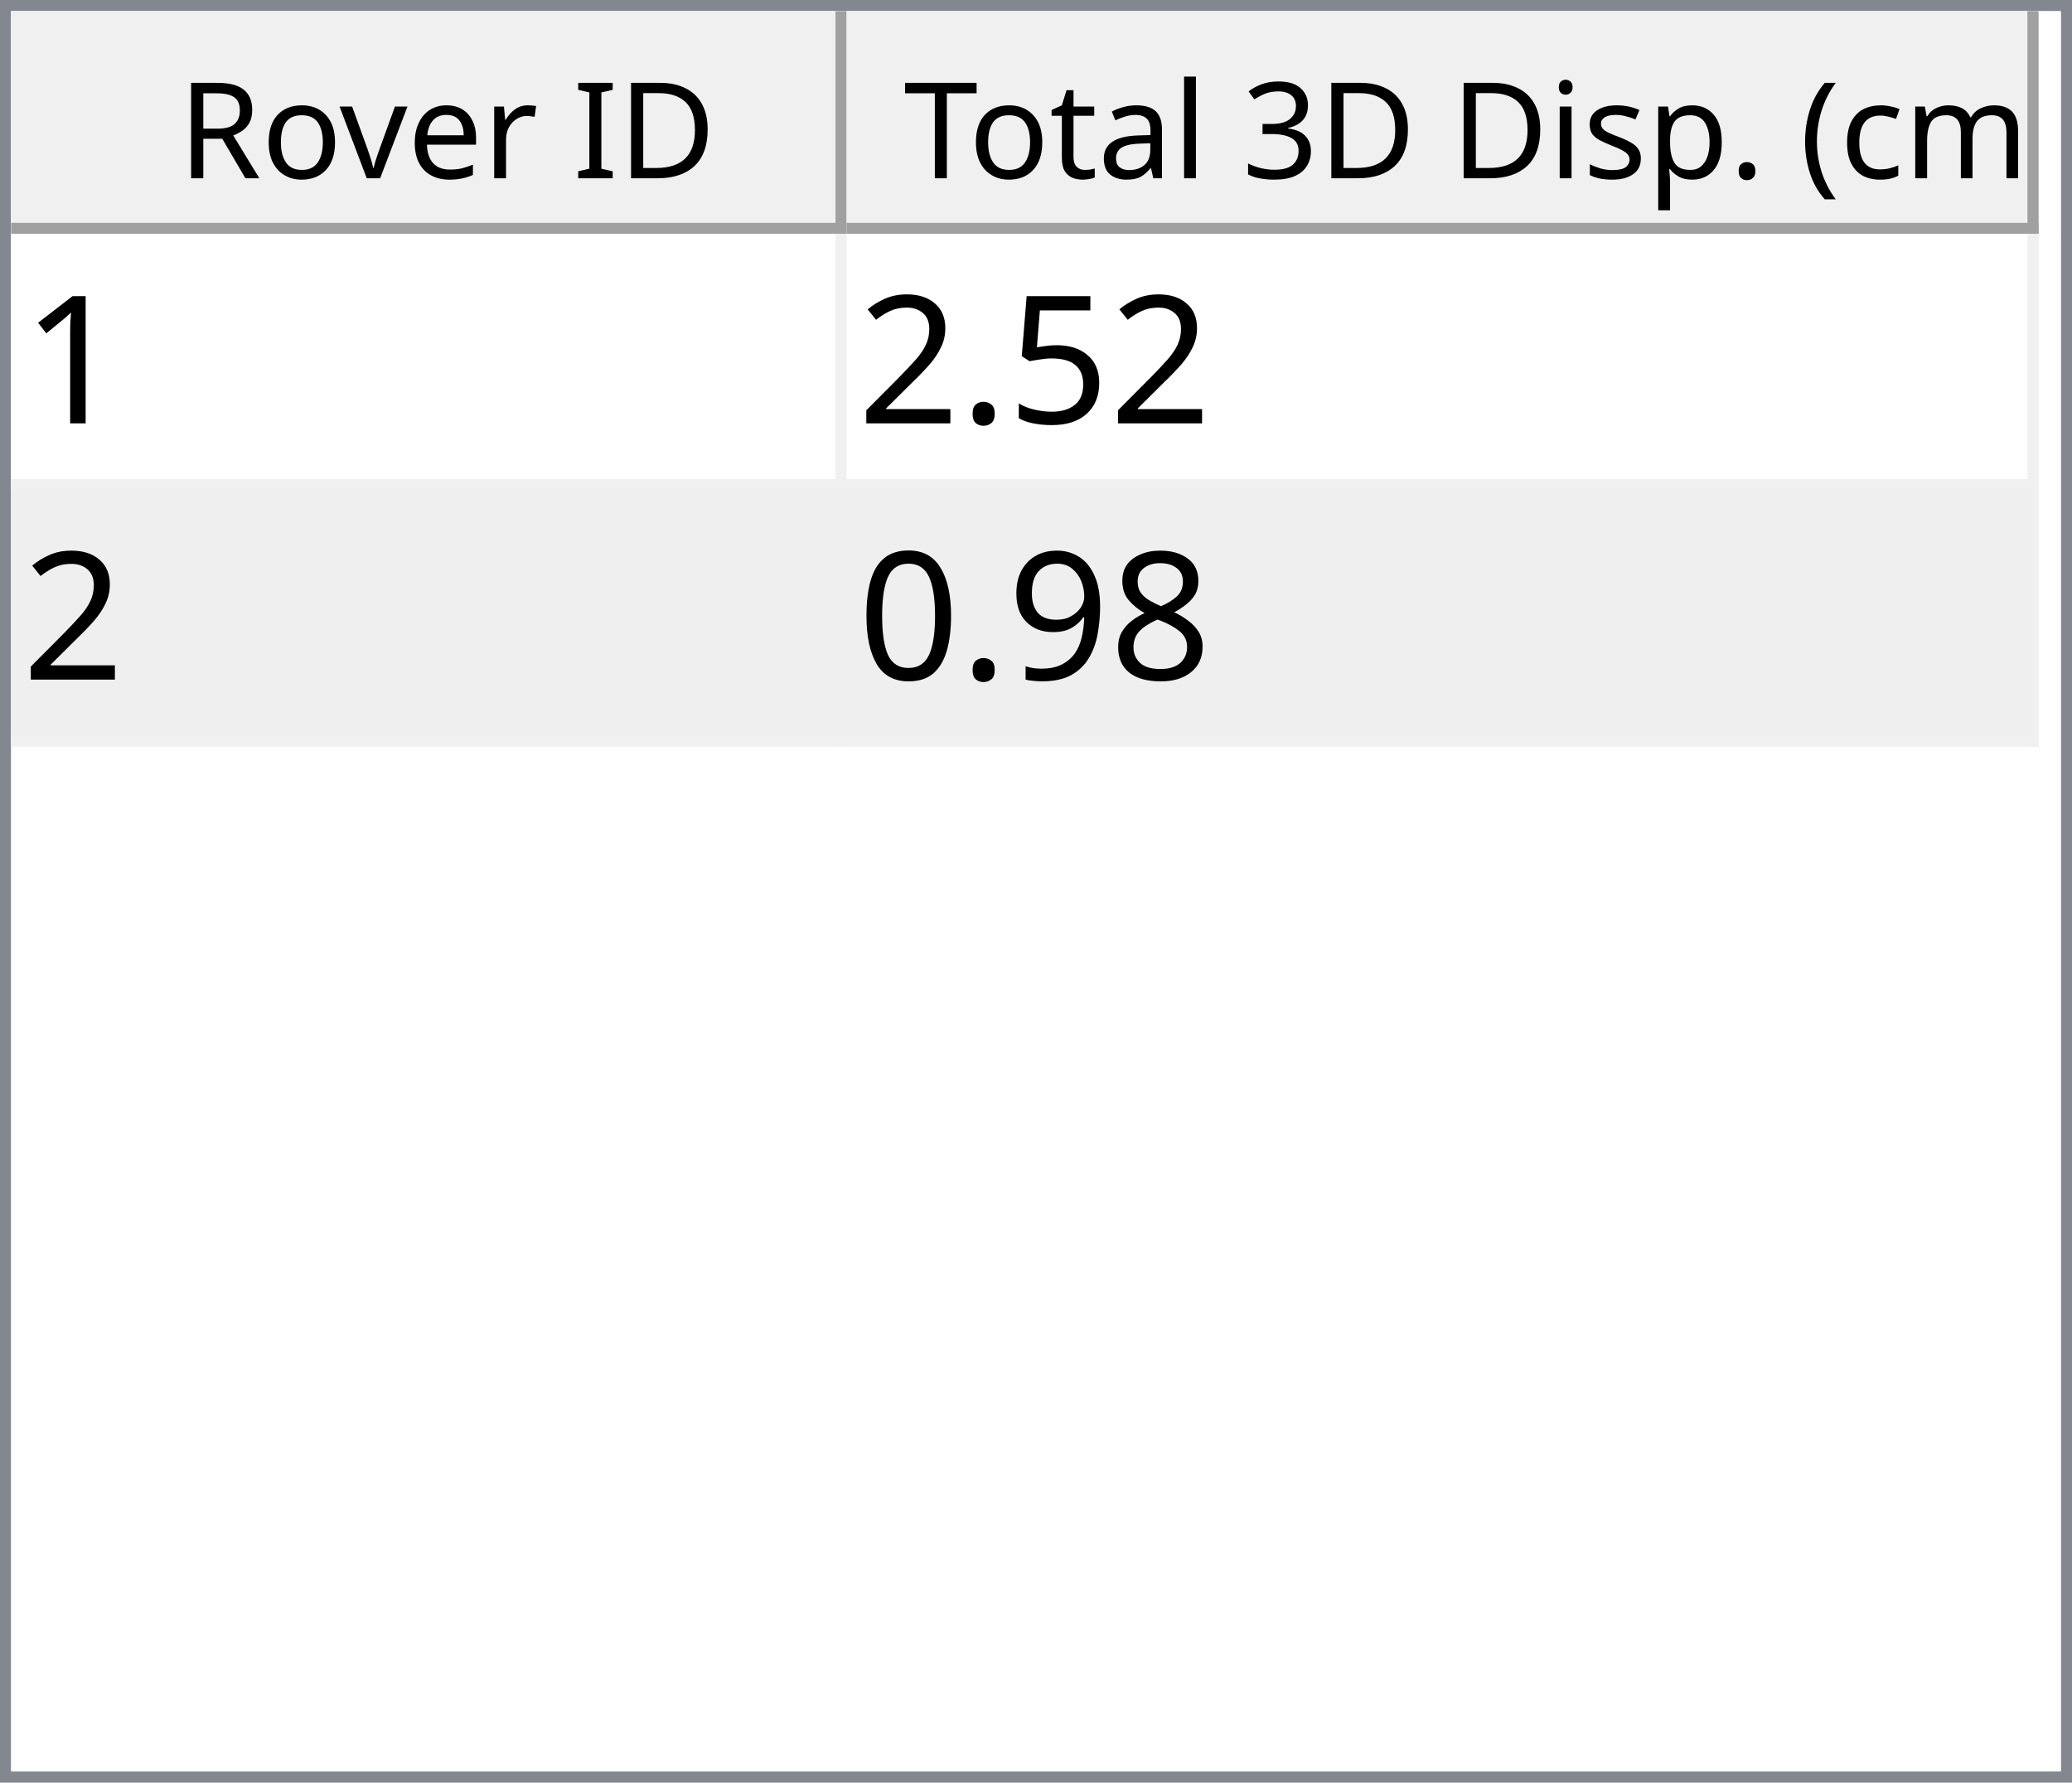
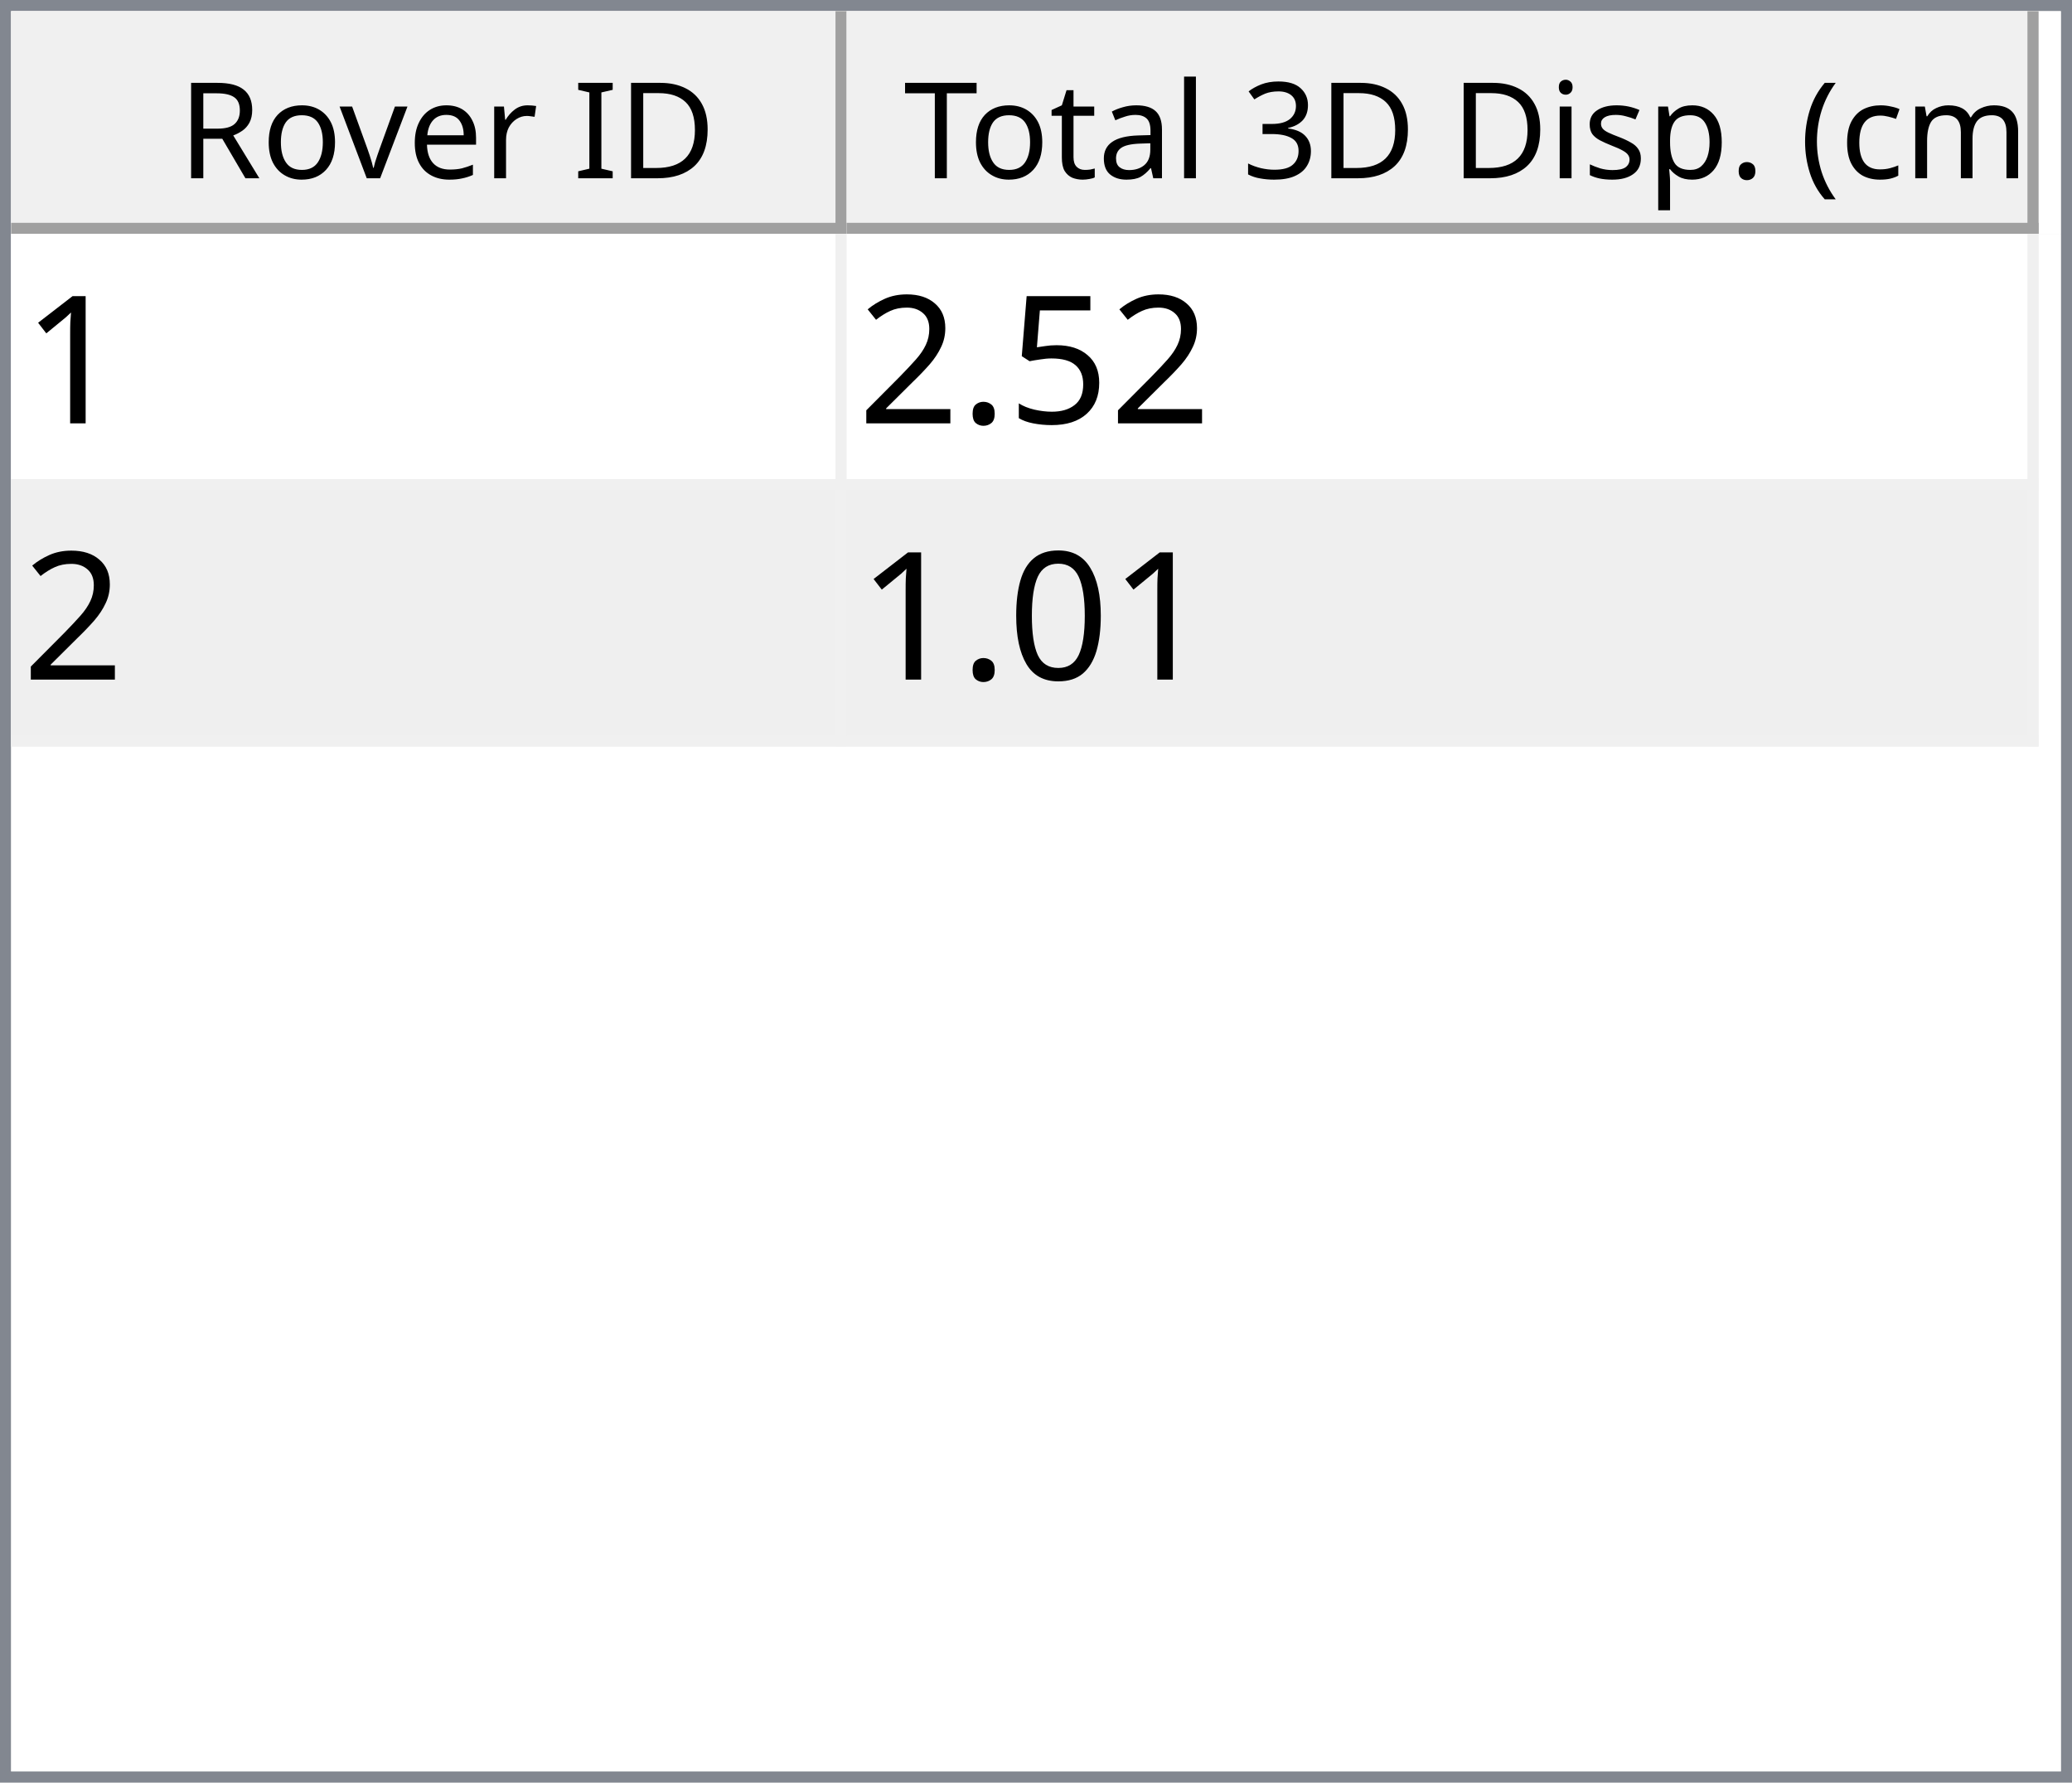
<svg xmlns="http://www.w3.org/2000/svg" style="fill-opacity:1; color-rendering:auto; color-interpolation:auto; text-rendering:auto; stroke:black; stroke-linecap:square; stroke-miterlimit:10; shape-rendering:auto; stroke-opacity:1; fill:black; stroke-dasharray:none; font-weight:normal; stroke-width:1; font-family:'Dialog'; font-style:normal; stroke-linejoin:miter; font-size:12px; stroke-dashoffset:0; image-rendering:auto;" width="186" height="160">
  <defs id="genericDefs" />
  <g>
    <defs id="defs1">
      <clipPath clipPathUnits="userSpaceOnUse" id="clipPath1">
        <path d="M0 0 L186 0 L186 160 L0 160 L0 0 Z" />
      </clipPath>
      <clipPath clipPathUnits="userSpaceOnUse" id="clipPath2">
        <path d="M0 0 L0 160 L186 160 L186 0 Z" />
      </clipPath>
      <clipPath clipPathUnits="userSpaceOnUse" id="clipPath3">
        <path d="M0 0 L0 20 L184 20 L184 0 Z" />
      </clipPath>
      <clipPath clipPathUnits="userSpaceOnUse" id="clipPath4">
        <path d="M0 0 L0 20 L75 20 L75 0 Z" />
      </clipPath>
      <clipPath clipPathUnits="userSpaceOnUse" id="clipPath5">
        <path d="M1 1 L1 19 L74 19 L74 1 Z" />
      </clipPath>
      <clipPath clipPathUnits="userSpaceOnUse" id="clipPath6">
        <path d="M0 0 L0 18 L73 18 L73 0 Z" />
      </clipPath>
      <clipPath clipPathUnits="userSpaceOnUse" id="clipPath7">
        <path d="M-0.5 -0.5 L-0.5 19.5 L74.5 19.5 L74.5 -0.5 Z" />
      </clipPath>
      <clipPath clipPathUnits="userSpaceOnUse" id="clipPath8">
        <path d="M0 0 L0 20 L107 20 L107 0 Z" />
      </clipPath>
      <clipPath clipPathUnits="userSpaceOnUse" id="clipPath9">
        <path d="M1 1 L1 19 L106 19 L106 1 Z" />
      </clipPath>
      <clipPath clipPathUnits="userSpaceOnUse" id="clipPath10">
        <path d="M0 0 L0 18 L105 18 L105 0 Z" />
      </clipPath>
      <clipPath clipPathUnits="userSpaceOnUse" id="clipPath11">
        <path d="M-0.5 -0.5 L-0.5 19.5 L106.5 19.5 L106.5 -0.5 Z" />
      </clipPath>
      <clipPath clipPathUnits="userSpaceOnUse" id="clipPath12">
        <path d="M0 0 L0 138 L184 138 L184 0 Z" />
      </clipPath>
      <clipPath clipPathUnits="userSpaceOnUse" id="clipPath13">
        <path d="M0 0 L0 46 L182 46 L182 0 Z" />
      </clipPath>
      <clipPath clipPathUnits="userSpaceOnUse" id="clipPath14">
        <path d="M-0.5 -0.5 L-0.5 45.5 L181.5 45.5 L181.5 -0.5 Z" />
      </clipPath>
      <clipPath clipPathUnits="userSpaceOnUse" id="clipPath15">
        <path d="M0 0 L0 22 L74 22 L74 0 Z" />
      </clipPath>
      <clipPath clipPathUnits="userSpaceOnUse" id="clipPath16">
        <path d="M0 0 L0 22 L106 22 L106 0 Z" />
      </clipPath>
      <font horiz-adv-x="64.551" id="font1">
        <font-face ascent="107.91" descent="25.098" units-per-em="100" style="font-style:normal; font-family:Segoe UI; font-weight:normal;" />
        <missing-glyph horiz-adv-x="64.551" d="M8.109 0 L8.109 68.266 L56.453 68.266 L56.453 0 L8.109 0 ZM15.328 7.234 L49.219 7.234 L49.219 61.031 L15.328 61.031 L15.328 7.234 Z" />
        <glyph unicode="D" horiz-adv-x="70.117" d="M9.188 0 L9.188 70.016 L28.516 70.016 Q65.531 70.016 65.531 35.891 Q65.531 19.672 55.25 9.836 Q44.969 0 27.734 0 L9.188 0 ZM17.391 62.594 L17.391 7.422 L27.828 7.422 Q41.609 7.422 49.273 14.797 Q56.938 22.172 56.938 35.688 Q56.938 62.594 28.328 62.594 L17.391 62.594 Z" />
        <glyph unicode="I" horiz-adv-x="26.611" d="M17.391 0 L9.188 0 L9.188 70.016 L17.391 70.016 L17.391 0 Z" />
        <glyph unicode=" " horiz-adv-x="27.393" d="" />
        <glyph unicode="r" horiz-adv-x="34.766" d="M34.188 41.891 Q32.078 43.5 28.125 43.5 Q23 43.5 19.555 38.672 Q16.109 33.844 16.109 25.484 L16.109 0 L8.109 0 L8.109 50 L16.109 50 L16.109 39.703 L16.312 39.703 Q18.016 44.969 21.531 47.922 Q25.047 50.875 29.391 50.875 Q32.516 50.875 34.188 50.203 L34.188 41.891 Z" />
        <glyph unicode="e" horiz-adv-x="52.295" d="M48.297 23 L12.984 23 Q13.188 14.656 17.484 10.109 Q21.781 5.562 29.297 5.562 Q37.75 5.562 44.828 11.141 L44.828 3.609 Q38.234 -1.172 27.391 -1.172 Q16.797 -1.172 10.742 5.641 Q4.688 12.453 4.688 24.812 Q4.688 36.469 11.305 43.82 Q17.922 51.172 27.734 51.172 Q37.547 51.172 42.922 44.828 Q48.297 38.484 48.297 27.203 L48.297 23 ZM40.094 29.781 Q40.047 36.719 36.75 40.578 Q33.453 44.438 27.594 44.438 Q21.922 44.438 17.969 40.383 Q14.016 36.328 13.094 29.781 L40.094 29.781 Z" />
        <glyph unicode="v" horiz-adv-x="47.9" d="M47.406 50 L27.484 0 L19.625 0 L0.688 50 L9.469 50 L22.172 13.672 Q23.578 9.672 23.922 6.688 L24.125 6.688 Q24.609 10.453 25.688 13.484 L38.969 50 L47.406 50 Z" />
        <glyph unicode="o" horiz-adv-x="58.594" d="M29 -1.172 Q17.922 -1.172 11.305 5.836 Q4.688 12.844 4.688 24.422 Q4.688 37.016 11.57 44.094 Q18.453 51.172 30.172 51.172 Q41.359 51.172 47.633 44.289 Q53.906 37.406 53.906 25.203 Q53.906 13.234 47.141 6.031 Q40.375 -1.172 29 -1.172 ZM29.594 44.438 Q21.875 44.438 17.383 39.188 Q12.891 33.938 12.891 24.703 Q12.891 15.828 17.43 10.695 Q21.969 5.562 29.594 5.562 Q37.359 5.562 41.531 10.594 Q45.703 15.625 45.703 24.906 Q45.703 34.281 41.531 39.359 Q37.359 44.438 29.594 44.438 Z" />
        <glyph unicode="R" horiz-adv-x="59.814" d="M59.375 0 L49.609 0 L37.891 19.625 Q36.281 22.359 34.766 24.289 Q33.25 26.219 31.664 27.438 Q30.078 28.656 28.25 29.219 Q26.422 29.781 24.125 29.781 L17.391 29.781 L17.391 0 L9.188 0 L9.188 70.016 L30.078 70.016 Q34.672 70.016 38.555 68.867 Q42.438 67.719 45.289 65.375 Q48.141 63.031 49.758 59.547 Q51.375 56.062 51.375 51.375 Q51.375 47.703 50.273 44.656 Q49.172 41.609 47.148 39.211 Q45.125 36.812 42.266 35.133 Q39.406 33.453 35.844 32.516 L35.844 32.328 Q37.594 31.547 38.891 30.547 Q40.188 29.547 41.359 28.18 Q42.531 26.812 43.68 25.078 Q44.828 23.344 46.234 21.047 L59.375 0 ZM17.391 62.594 L17.391 37.203 L28.516 37.203 Q31.594 37.203 34.203 38.133 Q36.812 39.062 38.719 40.797 Q40.625 42.531 41.703 45.047 Q42.781 47.562 42.781 50.688 Q42.781 56.297 39.141 59.445 Q35.5 62.594 28.609 62.594 L17.391 62.594 Z" />
        <glyph unicode=")" horiz-adv-x="30.176" d="M8.297 -15.922 L1.172 -15.922 Q16.406 2.344 16.406 26.812 Q16.406 51.469 1.078 70.016 L8.297 70.016 Q23.531 52.156 23.531 26.703 Q23.531 1.375 8.297 -15.922 Z" />
        <glyph unicode="m" horiz-adv-x="86.133" d="M79.109 0 L71.094 0 L71.094 28.719 Q71.094 37.016 68.531 40.727 Q65.969 44.438 59.906 44.438 Q54.781 44.438 51.195 39.75 Q47.609 35.062 47.609 28.516 L47.609 0 L39.594 0 L39.594 29.688 Q39.594 44.438 28.219 44.438 Q22.953 44.438 19.531 40.016 Q16.109 35.594 16.109 28.516 L16.109 0 L8.109 0 L8.109 50 L16.109 50 L16.109 42.094 L16.312 42.094 Q21.625 51.172 31.844 51.172 Q36.969 51.172 40.773 48.312 Q44.578 45.453 46 40.828 Q51.562 51.172 62.594 51.172 Q79.109 51.172 79.109 30.812 L79.109 0 Z" />
        <glyph unicode="c" horiz-adv-x="46.191" d="M42.188 2.297 Q36.422 -1.172 28.516 -1.172 Q17.828 -1.172 11.258 5.789 Q4.688 12.75 4.688 23.828 Q4.688 36.188 11.766 43.68 Q18.844 51.172 30.672 51.172 Q37.25 51.172 42.281 48.734 L42.281 40.531 Q36.719 44.438 30.375 44.438 Q22.703 44.438 17.797 38.945 Q12.891 33.453 12.891 24.516 Q12.891 15.719 17.508 10.641 Q22.125 5.562 29.891 5.562 Q36.422 5.562 42.188 9.906 L42.188 2.297 Z" />
        <glyph unicode="(" horiz-adv-x="30.176" d="M29.109 -15.922 L21.969 -15.922 Q6.844 1.375 6.844 26.703 Q6.844 52.156 21.969 70.016 L29.203 70.016 Q13.875 51.469 13.875 26.812 Q13.875 2.344 29.109 -15.922 Z" />
        <glyph unicode="." horiz-adv-x="21.68" d="M10.891 -1.078 Q8.641 -1.078 7.055 0.539 Q5.469 2.156 5.469 4.391 Q5.469 6.641 7.055 8.273 Q8.641 9.906 10.891 9.906 Q13.188 9.906 14.797 8.273 Q16.406 6.641 16.406 4.391 Q16.406 2.156 14.797 0.539 Q13.188 -1.078 10.891 -1.078 Z" />
        <glyph unicode="p" horiz-adv-x="58.789" d="M16.312 7.234 L16.109 7.234 L16.109 -23 L8.109 -23 L8.109 50 L16.109 50 L16.109 41.219 L16.312 41.219 Q22.219 51.172 33.594 51.172 Q43.266 51.172 48.688 44.461 Q54.109 37.75 54.109 26.469 Q54.109 13.922 48 6.375 Q41.891 -1.172 31.297 -1.172 Q21.578 -1.172 16.312 7.234 ZM16.109 27.391 L16.109 20.406 Q16.109 14.203 20.141 9.883 Q24.172 5.562 30.375 5.562 Q37.641 5.562 41.773 11.133 Q45.906 16.703 45.906 26.609 Q45.906 34.969 42.047 39.703 Q38.188 44.438 31.594 44.438 Q24.609 44.438 20.359 39.578 Q16.109 34.719 16.109 27.391 Z" />
        <glyph unicode="s" horiz-adv-x="42.432" d="M5.078 1.812 L5.078 10.406 Q11.625 5.562 19.484 5.562 Q30.031 5.562 30.031 12.594 Q30.031 14.594 29.125 15.992 Q28.219 17.391 26.68 18.461 Q25.141 19.531 23.07 20.383 Q21 21.234 18.609 22.172 Q15.281 23.484 12.766 24.828 Q10.25 26.172 8.57 27.859 Q6.891 29.547 6.031 31.695 Q5.172 33.844 5.172 36.719 Q5.172 40.234 6.789 42.945 Q8.406 45.656 11.086 47.484 Q13.766 49.312 17.211 50.242 Q20.656 51.172 24.312 51.172 Q30.812 51.172 35.938 48.922 L35.938 40.828 Q30.422 44.438 23.25 44.438 Q21 44.438 19.195 43.922 Q17.391 43.406 16.094 42.477 Q14.797 41.547 14.086 40.258 Q13.375 38.969 13.375 37.406 Q13.375 35.453 14.086 34.133 Q14.797 32.812 16.164 31.789 Q17.531 30.766 19.484 29.938 Q21.438 29.109 23.922 28.125 Q27.25 26.859 29.883 25.516 Q32.516 24.172 34.375 22.484 Q36.234 20.797 37.234 18.602 Q38.234 16.406 38.234 13.375 Q38.234 9.672 36.602 6.938 Q34.969 4.203 32.234 2.398 Q29.5 0.594 25.93 -0.289 Q22.359 -1.172 18.453 -1.172 Q10.75 -1.172 5.078 1.812 Z" />
        <glyph unicode="i" horiz-adv-x="24.219" d="M12.203 62.703 Q10.062 62.703 8.547 64.164 Q7.031 65.625 7.031 67.875 Q7.031 70.125 8.547 71.609 Q10.062 73.094 12.203 73.094 Q14.406 73.094 15.945 71.609 Q17.484 70.125 17.484 67.875 Q17.484 65.719 15.945 64.211 Q14.406 62.703 12.203 62.703 ZM16.109 0 L8.109 0 L8.109 50 L16.109 50 L16.109 0 Z" />
        <glyph unicode="3" horiz-adv-x="53.906" d="M46.531 19.828 Q46.531 15.094 44.75 11.211 Q42.969 7.328 39.719 4.57 Q36.469 1.812 31.93 0.297 Q27.391 -1.219 21.922 -1.219 Q11.922 -1.219 6 2.594 L6 11.188 Q13.094 5.609 22.219 5.609 Q25.875 5.609 28.828 6.539 Q31.781 7.469 33.906 9.227 Q36.031 10.984 37.18 13.477 Q38.328 15.969 38.328 19.094 Q38.328 32.812 18.797 32.812 L12.984 32.812 L12.984 39.594 L18.5 39.594 Q35.797 39.594 35.797 52.484 Q35.797 64.406 22.609 64.406 Q15.188 64.406 8.688 59.422 L8.688 67.188 Q15.375 71.188 24.609 71.188 Q29 71.188 32.57 69.969 Q36.141 68.75 38.68 66.555 Q41.219 64.359 42.609 61.281 Q44 58.203 44 54.5 Q44 40.672 30.031 36.719 L30.031 36.531 Q33.594 36.141 36.625 34.797 Q39.656 33.453 41.852 31.305 Q44.047 29.156 45.289 26.25 Q46.531 23.344 46.531 19.828 Z" />
        <glyph unicode="l" horiz-adv-x="24.219" d="M16.109 0 L8.109 0 L8.109 74.031 L16.109 74.031 L16.109 0 Z" />
        <glyph unicode="a" horiz-adv-x="50.879" d="M43.891 0 L35.891 0 L35.891 7.812 L35.688 7.812 Q30.469 -1.172 20.312 -1.172 Q12.844 -1.172 8.617 2.781 Q4.391 6.734 4.391 13.281 Q4.391 27.297 20.906 29.594 L35.891 31.688 Q35.891 44.438 25.594 44.438 Q16.547 44.438 9.281 38.281 L9.281 46.484 Q16.656 51.172 26.266 51.172 Q43.891 51.172 43.891 32.516 L43.891 0 ZM35.891 25.297 L23.828 23.641 Q18.266 22.859 15.43 20.875 Q12.594 18.891 12.594 13.875 Q12.594 10.203 15.211 7.883 Q17.828 5.562 22.172 5.562 Q28.125 5.562 32.008 9.742 Q35.891 13.922 35.891 20.312 L35.891 25.297 Z" />
        <glyph unicode="t" horiz-adv-x="33.887" d="M31.297 0.484 Q28.469 -1.078 23.828 -1.078 Q10.688 -1.078 10.688 13.578 L10.688 43.172 L2.094 43.172 L2.094 50 L10.688 50 L10.688 62.203 L18.703 64.797 L18.703 50 L31.297 50 L31.297 43.172 L18.703 43.172 L18.703 14.984 Q18.703 9.969 20.414 7.82 Q22.125 5.672 26.078 5.672 Q29.109 5.672 31.297 7.328 L31.297 0.484 Z" />
        <glyph unicode="T" horiz-adv-x="52.393" d="M50.594 62.594 L30.375 62.594 L30.375 0 L22.172 0 L22.172 62.594 L2 62.594 L2 70.016 L50.594 70.016 L50.594 62.594 Z" />
      </font>
      <font horiz-adv-x="75.0" id="font2">
        <font-face ascent="100.537" descent="21.973" units-per-em="100" style="font-style:normal; font-family:sans-serif; font-weight:normal;" />
        <missing-glyph horiz-adv-x="75.0" d="M12.5 0 L12.5 62.5 L62.5 62.5 L62.5 0 L12.5 0 ZM14.062 1.562 L60.938 1.562 L60.938 60.938 L14.062 60.938 L14.062 1.562 Z" />
        <glyph unicode="1" horiz-adv-x="55.615" d="M37.25 0 L28.469 0 L28.469 56 Q25.297 52.984 20.141 49.953 Q14.984 46.922 10.891 45.406 L10.891 53.906 Q18.266 57.375 23.781 62.305 Q29.297 67.234 31.594 71.875 L37.25 71.875 L37.25 0 Z" />
        <glyph unicode="5" horiz-adv-x="55.615" d="M4.156 18.75 L13.375 19.531 Q14.406 12.797 18.141 9.398 Q21.875 6 27.156 6 Q33.5 6 37.891 10.789 Q42.281 15.578 42.281 23.484 Q42.281 31 38.062 35.352 Q33.844 39.703 27 39.703 Q22.75 39.703 19.336 37.773 Q15.922 35.844 13.969 32.766 L5.719 33.844 L12.641 70.609 L48.25 70.609 L48.25 62.203 L19.672 62.203 L15.828 42.969 Q22.266 47.469 29.344 47.469 Q38.719 47.469 45.164 40.969 Q51.609 34.469 51.609 24.266 Q51.609 14.547 45.953 7.469 Q39.062 -1.219 27.156 -1.219 Q17.391 -1.219 11.211 4.25 Q5.031 9.719 4.156 18.75 Z" />
        <glyph unicode="." horiz-adv-x="27.783" d="M9.078 0 L9.078 10.016 L19.094 10.016 L19.094 0 L9.078 0 Z" />
        <glyph unicode="2" horiz-adv-x="55.615" d="M50.344 8.453 L50.344 0 L3.031 0 Q2.938 3.172 4.047 6.109 Q5.859 10.938 9.836 15.625 Q13.812 20.312 21.344 26.469 Q33.016 36.031 37.117 41.625 Q41.219 47.219 41.219 52.203 Q41.219 57.422 37.477 61.008 Q33.734 64.594 27.734 64.594 Q21.391 64.594 17.578 60.789 Q13.766 56.984 13.719 50.25 L4.688 51.172 Q5.609 61.281 11.664 66.578 Q17.719 71.875 27.938 71.875 Q38.234 71.875 44.242 66.164 Q50.25 60.453 50.25 52 Q50.25 47.703 48.492 43.555 Q46.734 39.406 42.656 34.812 Q38.578 30.219 29.109 22.219 Q21.188 15.578 18.945 13.211 Q16.703 10.844 15.234 8.453 L50.344 8.453 Z" />
-         <glyph unicode="8" horiz-adv-x="55.615" d="M17.672 38.812 Q12.203 40.828 9.57 44.539 Q6.938 48.25 6.938 53.422 Q6.938 61.234 12.555 66.555 Q18.172 71.875 27.484 71.875 Q36.859 71.875 42.578 66.43 Q48.297 60.984 48.297 53.172 Q48.297 48.188 45.68 44.508 Q43.062 40.828 37.75 38.812 Q44.344 36.672 47.781 31.883 Q51.219 27.094 51.219 20.453 Q51.219 11.281 44.727 5.031 Q38.234 -1.219 27.641 -1.219 Q17.047 -1.219 10.547 5.055 Q4.047 11.328 4.047 20.703 Q4.047 27.688 7.594 32.398 Q11.141 37.109 17.672 38.812 ZM15.922 53.719 Q15.922 48.641 19.195 45.414 Q22.469 42.188 27.688 42.188 Q32.766 42.188 36.016 45.383 Q39.266 48.578 39.266 53.219 Q39.266 58.062 35.914 61.359 Q32.562 64.656 27.594 64.656 Q22.562 64.656 19.242 61.43 Q15.922 58.203 15.922 53.719 ZM13.094 20.656 Q13.094 16.891 14.875 13.375 Q16.656 9.859 20.172 7.93 Q23.688 6 27.734 6 Q34.031 6 38.133 10.055 Q42.234 14.109 42.234 20.359 Q42.234 26.703 38.016 30.859 Q33.797 35.016 27.438 35.016 Q21.234 35.016 17.164 30.914 Q13.094 26.812 13.094 20.656 Z" />
-         <glyph unicode="9" horiz-adv-x="55.615" d="M5.469 16.547 L13.922 17.328 Q14.984 11.375 18.016 8.688 Q21.047 6 25.781 6 Q29.828 6 32.883 7.859 Q35.938 9.719 37.891 12.82 Q39.844 15.922 41.164 21.195 Q42.484 26.469 42.484 31.938 Q42.484 32.516 42.438 33.688 Q39.797 29.5 35.234 26.883 Q30.672 24.266 25.344 24.266 Q16.453 24.266 10.305 30.711 Q4.156 37.156 4.156 47.703 Q4.156 58.594 10.578 65.234 Q17 71.875 26.656 71.875 Q33.641 71.875 39.43 68.117 Q45.219 64.359 48.219 57.398 Q51.219 50.438 51.219 37.25 Q51.219 23.531 48.242 15.406 Q45.266 7.281 39.383 3.031 Q33.5 -1.219 25.594 -1.219 Q17.188 -1.219 11.867 3.445 Q6.547 8.109 5.469 16.547 ZM41.453 48.141 Q41.453 55.719 37.43 60.156 Q33.406 64.594 27.734 64.594 Q21.875 64.594 17.531 59.812 Q13.188 55.031 13.188 47.406 Q13.188 40.578 17.312 36.305 Q21.438 32.031 27.484 32.031 Q33.594 32.031 37.523 36.305 Q41.453 40.578 41.453 48.141 Z" />
        <glyph unicode="0" horiz-adv-x="55.615" d="M4.156 35.297 Q4.156 48 6.766 55.742 Q9.375 63.484 14.523 67.68 Q19.672 71.875 27.484 71.875 Q33.25 71.875 37.594 69.555 Q41.938 67.234 44.773 62.867 Q47.609 58.5 49.219 52.227 Q50.828 45.953 50.828 35.297 Q50.828 22.703 48.242 14.969 Q45.656 7.234 40.508 3.008 Q35.359 -1.219 27.484 -1.219 Q17.141 -1.219 11.234 6.203 Q4.156 15.141 4.156 35.297 ZM13.188 35.297 Q13.188 17.672 17.312 11.836 Q21.438 6 27.484 6 Q33.547 6 37.672 11.859 Q41.797 17.719 41.797 35.297 Q41.797 52.984 37.672 58.789 Q33.547 64.594 27.391 64.594 Q21.344 64.594 17.719 59.469 Q13.188 52.938 13.188 35.297 Z" />
      </font>
    </defs>
    <g style="fill:white; stroke:white;">
      <rect x="0" y="0" width="186" style="clip-path:url(#clipPath1); stroke:none;" height="160" />
    </g>
    <g style="fill:white; text-rendering:optimizeSpeed; color-rendering:optimizeSpeed; image-rendering:optimizeSpeed; shape-rendering:crispEdges; stroke:white; color-interpolation:sRGB;">
      <rect x="0" width="186" height="160" y="0" style="stroke:none;" />
      <path style="stroke:none;" d="M0 160 L186 160 L186 0 L0 0 Z" />
    </g>
    <g style="fill:rgb(240,240,240); font-family:'Segoe UI'; stroke:rgb(240,240,240);">
      <rect x="0" y="0" width="186" style="clip-path:url(#clipPath2); stroke:none;" height="160" />
    </g>
    <g style="fill:rgb(130,135,144); font-family:'Segoe UI'; stroke:rgb(130,135,144);">
      <path d="M0 0 L186 0 L186 160 L0 160 L0 0 ZM1 1 L185 1 L185 159 L1 159 L1 1 Z" style="fill-rule:evenodd; clip-path:url(#clipPath2); stroke:none;" />
    </g>
    <g style="fill:white; font-family:'Segoe UI'; stroke:white;" transform="translate(1,1)">
      <rect x="0" y="0" width="184" style="clip-path:url(#clipPath3); stroke:none;" height="20" />
    </g>
    <g style="fill:rgb(240,240,240); font-family:'Segoe UI'; stroke:rgb(240,240,240);" transform="translate(1,1)">
      <rect x="0" y="0" width="75" style="clip-path:url(#clipPath4); stroke:none;" height="20" />
    </g>
    <g style="font-family:'Segoe UI';" transform="translate(2,2)">
      <text x="14" xml:space="preserve" y="14" style="clip-path:url(#clipPath6); stroke:none;">Rover ID</text>
    </g>
    <g style="fill:rgb(160,160,160); font-family:'Segoe UI'; stroke:rgb(160,160,160); stroke-linejoin:bevel;" transform="translate(1.5,1.5)">
      <line x1="74" x2="74" y1="0" style="fill:none; clip-path:url(#clipPath7);" y2="19" />
    </g>
    <g style="fill:rgb(160,160,160); font-family:'Segoe UI'; stroke:rgb(160,160,160); stroke-linejoin:bevel;" transform="matrix(1,0,0,1,1,1) translate(0.5,0.5)">
      <line x1="0" x2="74" y1="19" style="fill:none; clip-path:url(#clipPath7);" y2="19" />
    </g>
    <g style="fill:rgb(240,240,240); font-family:'Segoe UI'; stroke:rgb(240,240,240);" transform="translate(76,1)">
      <rect x="0" y="0" width="107" style="clip-path:url(#clipPath8); stroke:none;" height="20" />
    </g>
    <g style="font-family:'Segoe UI';" transform="translate(77,2)">
      <text x="1" xml:space="preserve" y="14" style="clip-path:url(#clipPath10); stroke:none;"> Total 3D Disp. (cm)</text>
    </g>
    <g style="fill:rgb(160,160,160); font-family:'Segoe UI'; stroke:rgb(160,160,160); stroke-linejoin:bevel;" transform="translate(76.5,1.5)">
      <line x1="106" x2="106" y1="0" style="fill:none; clip-path:url(#clipPath11);" y2="19" />
    </g>
    <g style="fill:rgb(160,160,160); font-family:'Segoe UI'; stroke:rgb(160,160,160); stroke-linejoin:bevel;" transform="matrix(1,0,0,1,76,1) translate(0.5,0.5)">
      <line x1="0" x2="106" y1="19" style="fill:none; clip-path:url(#clipPath11);" y2="19" />
    </g>
    <g style="fill:white; font-family:'Segoe UI'; stroke:white;" transform="translate(1,21)">
      <rect x="0" y="0" width="184" style="clip-path:url(#clipPath12); stroke:none;" height="138" />
    </g>
    <g style="fill:rgb(240,240,240); font-size:16px; font-family:sans-serif; stroke:rgb(240,240,240);" transform="translate(1,21)">
      <rect x="0" y="0" width="182" style="clip-path:url(#clipPath13); stroke:none;" height="46" />
      <line transform="translate(0.5,0.5)" x1="0" x2="181" y1="22" style="clip-path:url(#clipPath14); fill:none; stroke-linejoin:bevel;" y2="22" />
    </g>
    <g transform="matrix(1,0,0,1,1,21) translate(0.5,0.5)" style="fill:rgb(240,240,240); font-size:16px; font-family:sans-serif; stroke:rgb(240,240,240); stroke-linejoin:bevel;">
      <line x1="0" x2="181" y1="45" style="fill:none; clip-path:url(#clipPath14);" y2="45" />
    </g>
    <g transform="matrix(1,0,0,1,1,21) translate(0.5,0.5)" style="fill:rgb(240,240,240); font-size:16px; font-family:sans-serif; stroke:rgb(240,240,240); stroke-linejoin:bevel;">
      <line x1="74" x2="74" y1="0" style="fill:none; clip-path:url(#clipPath14);" y2="45" />
    </g>
    <g transform="matrix(1,0,0,1,1,21) translate(0.5,0.5)" style="fill:rgb(240,240,240); font-size:16px; font-family:sans-serif; stroke:rgb(240,240,240); stroke-linejoin:bevel;">
      <line x1="181" x2="181" y1="0" style="fill:none; clip-path:url(#clipPath14);" y2="45" />
    </g>
    <g style="fill:white; font-size:16px; font-family:sans-serif; stroke:white;" transform="matrix(1,0,0,1,1,21)">
      <rect x="0" y="0" width="74" style="clip-path:url(#clipPath15); stroke:none;" height="22" />
      <text x="1" y="17" style="fill:black; clip-path:url(#clipPath15); stroke:none;" xml:space="preserve">1</text>
    </g>
    <g style="fill:white; font-size:16px; font-family:sans-serif; stroke:white;" transform="matrix(1,0,0,1,1,21) translate(75,0)">
      <rect x="0" y="0" width="106" style="clip-path:url(#clipPath16); stroke:none;" height="22" />
      <text x="1" y="17" style="fill:black; clip-path:url(#clipPath16); stroke:none;" xml:space="preserve">2.52</text>
    </g>
    <g style="fill:rgb(239,239,239); font-size:16px; font-family:sans-serif; stroke:rgb(239,239,239);" transform="matrix(1,0,0,1,1,21) translate(0,23)">
      <rect x="0" y="0" width="74" style="clip-path:url(#clipPath15); stroke:none;" height="22" />
      <text x="1" y="17" style="fill:black; clip-path:url(#clipPath15); stroke:none;" xml:space="preserve">2</text>
    </g>
    <g style="fill:rgb(239,239,239); font-size:16px; font-family:sans-serif; stroke:rgb(239,239,239);" transform="matrix(1,0,0,1,1,21) translate(75,23)">
      <rect x="0" y="0" width="106" style="clip-path:url(#clipPath16); stroke:none;" height="22" />
-       <text x="1" y="17" style="fill:black; clip-path:url(#clipPath16); stroke:none;" xml:space="preserve">0.98</text>
+       <text x="1" y="17" style="fill:black; clip-path:url(#clipPath16); stroke:none;" xml:space="preserve">1.01</text>
    </g>
  </g>
</svg>
